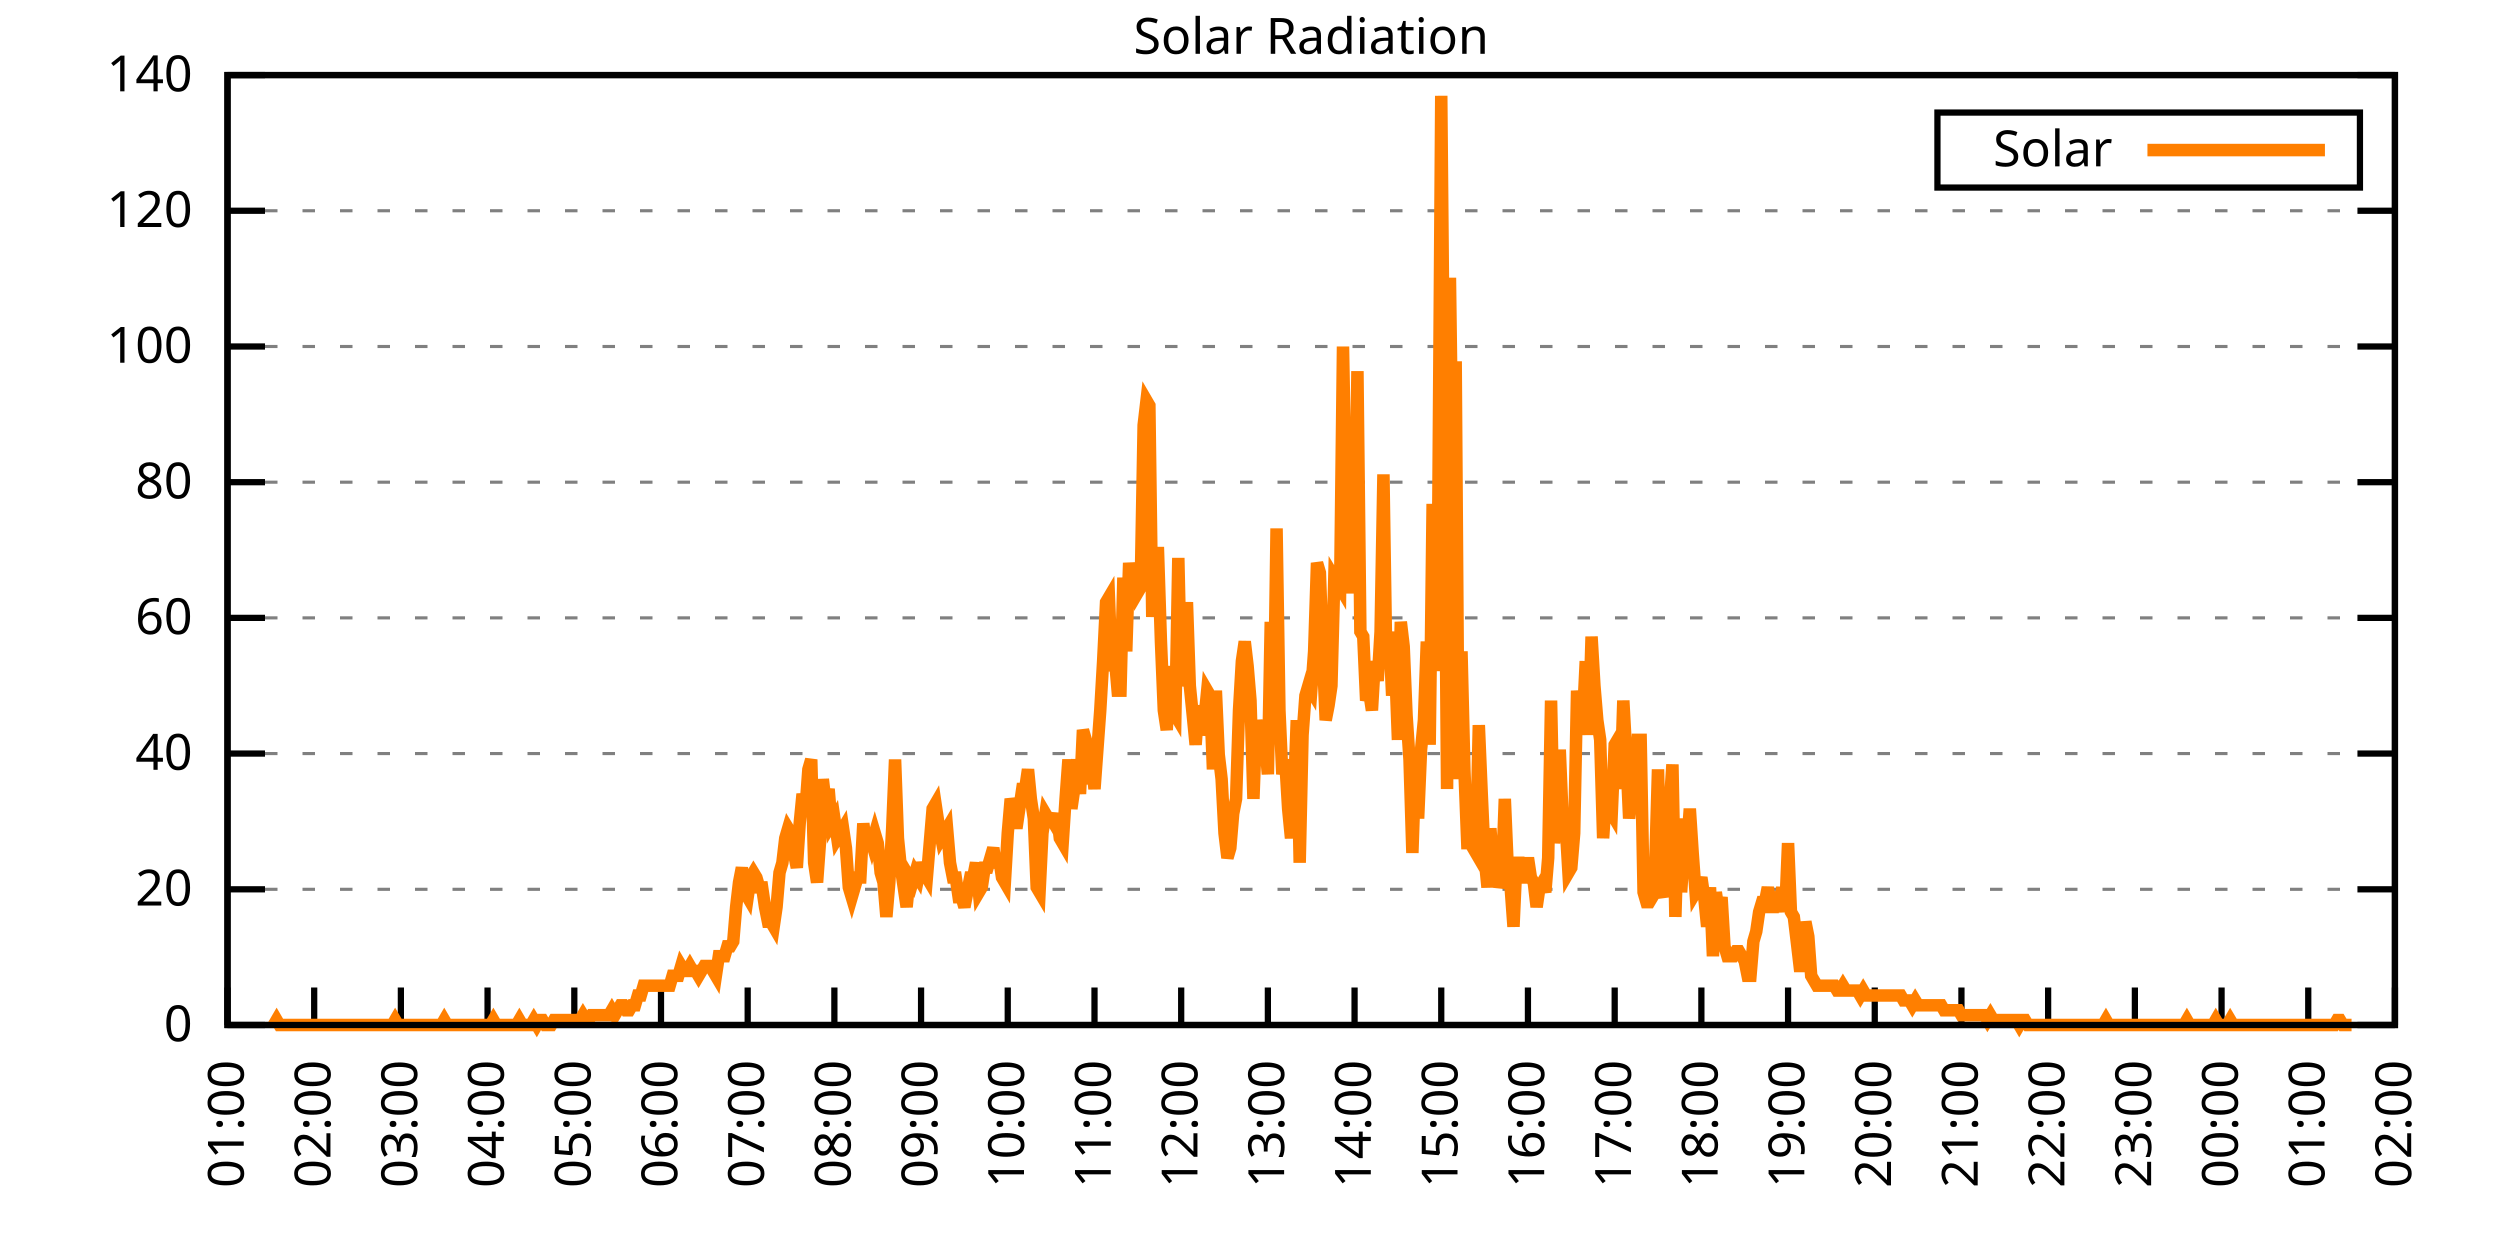
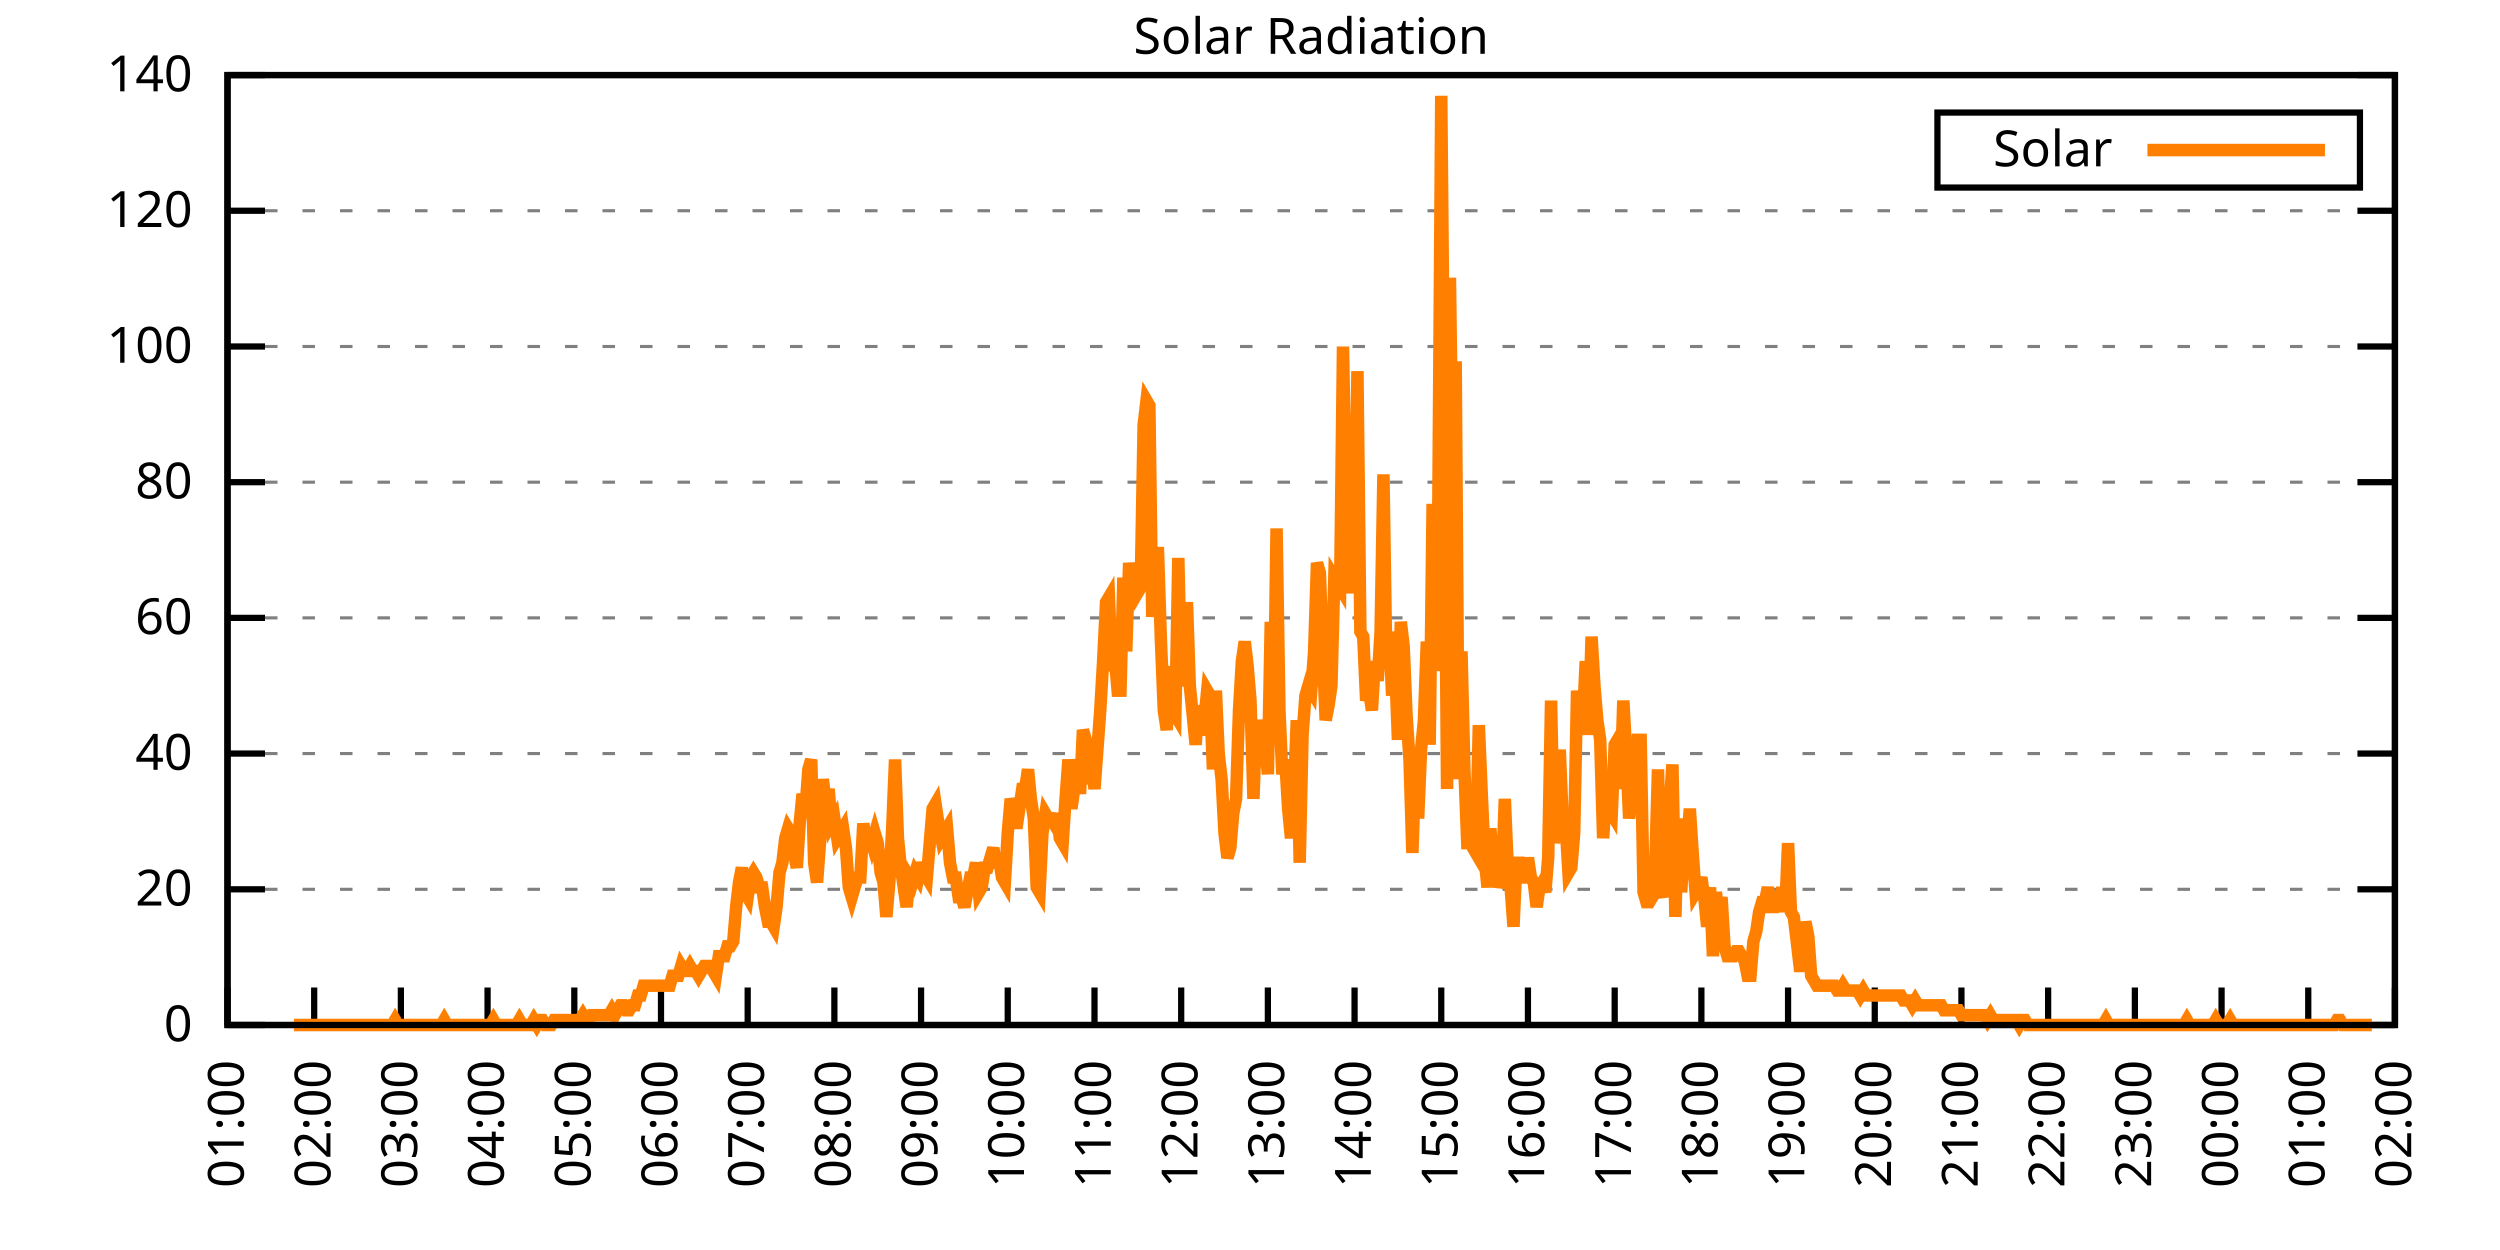
<svg xmlns="http://www.w3.org/2000/svg" xmlns:xlink="http://www.w3.org/1999/xlink" width="400" height="200" viewBox="0 0 400 200">
  <g id="gnuplot_canvas">
    <rect x="0" y="0" width="400" height="200" fill="none" />
    <defs>
      <circle id="gpDot" r="0.5" stroke-width="0.5" stroke="currentColor" />
      <path id="gpPt0" stroke-width="0.333" stroke="currentColor" d="M-1,0 h2 M0,-1 v2" />
      <path id="gpPt1" stroke-width="0.333" stroke="currentColor" d="M-1,-1 L1,1 M1,-1 L-1,1" />
      <path id="gpPt2" stroke-width="0.333" stroke="currentColor" d="M-1,0 L1,0 M0,-1 L0,1 M-1,-1 L1,1 M-1,1 L1,-1" />
      <rect id="gpPt3" stroke-width="0.333" stroke="currentColor" x="-1" y="-1" width="2" height="2" />
      <rect id="gpPt4" stroke-width="0.333" stroke="currentColor" fill="currentColor" x="-1" y="-1" width="2" height="2" />
      <circle id="gpPt5" stroke-width="0.333" stroke="currentColor" cx="0" cy="0" r="1" />
      <use xlink:href="#gpPt5" id="gpPt6" fill="currentColor" stroke="none" />
      <path id="gpPt7" stroke-width="0.333" stroke="currentColor" d="M0,-1.33 L-1.33,0.67 L1.33,0.67 z" />
      <use xlink:href="#gpPt7" id="gpPt8" fill="currentColor" stroke="none" />
      <use xlink:href="#gpPt7" id="gpPt9" stroke="currentColor" transform="rotate(180)" />
      <use xlink:href="#gpPt9" id="gpPt10" fill="currentColor" stroke="none" />
      <use xlink:href="#gpPt3" id="gpPt11" stroke="currentColor" transform="rotate(45)" />
      <use xlink:href="#gpPt11" id="gpPt12" fill="currentColor" stroke="none" />
      <path id="gpPt13" stroke-width="0.333" stroke="currentColor" d="M0,1.330 L1.265,0.411 L0.782,-1.067 L-0.782,-1.076 L-1.265,0.411 z" />
      <use xlink:href="#gpPt13" id="gpPt14" fill="currentColor" stroke="none" />
      <filter id="textbox" filterUnits="objectBoundingBox" x="0" y="0" height="1" width="1">
        <feFlood flood-color="white" flood-opacity="1" result="bgnd" />
        <feComposite in="SourceGraphic" in2="bgnd" operator="atop" />
      </filter>
      <filter id="greybox" filterUnits="objectBoundingBox" x="0" y="0" height="1" width="1">
        <feFlood flood-color="lightgrey" flood-opacity="1" result="grey" />
        <feComposite in="SourceGraphic" in2="grey" operator="atop" />
      </filter>
    </defs>
    <g fill="none" color="white" stroke="currentColor" stroke-width="1.00" stroke-linecap="butt" stroke-linejoin="miter">
</g>
    <g fill="none" color="black" stroke="currentColor" stroke-width="1.00" stroke-linecap="butt" stroke-linejoin="miter">
      <g stroke="none" shape-rendering="crispEdges">
        <polygon fill="rgb(255, 255, 255)" points="36.40,164.00 383.18,164.00 383.18,12.02 36.40,12.02 " />
      </g>
    </g>
    <g fill="none" color="black" stroke="currentColor" stroke-width="1.00" stroke-linecap="butt" stroke-linejoin="miter">
</g>
    <g fill="none" color="black" stroke="black" stroke-width="0.50" stroke-linecap="butt" stroke-linejoin="miter">
</g>
    <g fill="none" color="gray" stroke="currentColor" stroke-width="0.50" stroke-linecap="butt" stroke-linejoin="miter">
      <path stroke="gray" stroke-dasharray="2,4" class="gridline" d="M36.40,164.00 L383.19,164.00  " />
    </g>
    <g fill="none" color="gray" stroke="gray" stroke-width="1.00" stroke-linecap="butt" stroke-linejoin="miter">
</g>
    <g fill="none" color="black" stroke="currentColor" stroke-width="1.00" stroke-linecap="butt" stroke-linejoin="miter">
      <path stroke="black" d="M36.40,164.00 L42.40,164.00 M383.19,164.00 L377.19,164.00  " />
      <g transform="translate(30.80,166.60)" stroke="none" fill="black" font-family="Sans" font-size="8.00" text-anchor="end">
        <text>
          <tspan font-family="Sans"> 0</tspan>
        </text>
      </g>
    </g>
    <g fill="none" color="black" stroke="currentColor" stroke-width="1.00" stroke-linecap="butt" stroke-linejoin="miter">
</g>
    <g fill="none" color="black" stroke="black" stroke-width="0.50" stroke-linecap="butt" stroke-linejoin="miter">
</g>
    <g fill="none" color="gray" stroke="currentColor" stroke-width="0.50" stroke-linecap="butt" stroke-linejoin="miter">
      <path stroke="gray" stroke-dasharray="2,4" class="gridline" d="M36.40,142.29 L383.19,142.29  " />
    </g>
    <g fill="none" color="gray" stroke="gray" stroke-width="1.00" stroke-linecap="butt" stroke-linejoin="miter">
</g>
    <g fill="none" color="black" stroke="currentColor" stroke-width="1.00" stroke-linecap="butt" stroke-linejoin="miter">
      <path stroke="black" d="M36.40,142.29 L42.40,142.29 M383.19,142.29 L377.19,142.29  " />
      <g transform="translate(30.80,144.89)" stroke="none" fill="black" font-family="Sans" font-size="8.00" text-anchor="end">
        <text>
          <tspan font-family="Sans"> 20</tspan>
        </text>
      </g>
    </g>
    <g fill="none" color="black" stroke="currentColor" stroke-width="1.00" stroke-linecap="butt" stroke-linejoin="miter">
</g>
    <g fill="none" color="black" stroke="black" stroke-width="0.50" stroke-linecap="butt" stroke-linejoin="miter">
</g>
    <g fill="none" color="gray" stroke="currentColor" stroke-width="0.50" stroke-linecap="butt" stroke-linejoin="miter">
      <path stroke="gray" stroke-dasharray="2,4" class="gridline" d="M36.40,120.57 L383.19,120.57  " />
    </g>
    <g fill="none" color="gray" stroke="gray" stroke-width="1.00" stroke-linecap="butt" stroke-linejoin="miter">
</g>
    <g fill="none" color="black" stroke="currentColor" stroke-width="1.00" stroke-linecap="butt" stroke-linejoin="miter">
      <path stroke="black" d="M36.40,120.57 L42.40,120.57 M383.19,120.57 L377.19,120.57  " />
      <g transform="translate(30.80,123.17)" stroke="none" fill="black" font-family="Sans" font-size="8.00" text-anchor="end">
        <text>
          <tspan font-family="Sans"> 40</tspan>
        </text>
      </g>
    </g>
    <g fill="none" color="black" stroke="currentColor" stroke-width="1.00" stroke-linecap="butt" stroke-linejoin="miter">
</g>
    <g fill="none" color="black" stroke="black" stroke-width="0.50" stroke-linecap="butt" stroke-linejoin="miter">
</g>
    <g fill="none" color="gray" stroke="currentColor" stroke-width="0.50" stroke-linecap="butt" stroke-linejoin="miter">
      <path stroke="gray" stroke-dasharray="2,4" class="gridline" d="M36.40,98.86 L383.19,98.86  " />
    </g>
    <g fill="none" color="gray" stroke="gray" stroke-width="1.00" stroke-linecap="butt" stroke-linejoin="miter">
</g>
    <g fill="none" color="black" stroke="currentColor" stroke-width="1.00" stroke-linecap="butt" stroke-linejoin="miter">
      <path stroke="black" d="M36.40,98.86 L42.40,98.86 M383.19,98.86 L377.19,98.86  " />
      <g transform="translate(30.80,101.46)" stroke="none" fill="black" font-family="Sans" font-size="8.00" text-anchor="end">
        <text>
          <tspan font-family="Sans"> 60</tspan>
        </text>
      </g>
    </g>
    <g fill="none" color="black" stroke="currentColor" stroke-width="1.00" stroke-linecap="butt" stroke-linejoin="miter">
</g>
    <g fill="none" color="black" stroke="black" stroke-width="0.50" stroke-linecap="butt" stroke-linejoin="miter">
</g>
    <g fill="none" color="gray" stroke="currentColor" stroke-width="0.50" stroke-linecap="butt" stroke-linejoin="miter">
      <path stroke="gray" stroke-dasharray="2,4" class="gridline" d="M36.40,77.15 L383.19,77.15  " />
    </g>
    <g fill="none" color="gray" stroke="gray" stroke-width="1.00" stroke-linecap="butt" stroke-linejoin="miter">
</g>
    <g fill="none" color="black" stroke="currentColor" stroke-width="1.00" stroke-linecap="butt" stroke-linejoin="miter">
      <path stroke="black" d="M36.40,77.15 L42.40,77.15 M383.19,77.15 L377.19,77.15  " />
      <g transform="translate(30.80,79.75)" stroke="none" fill="black" font-family="Sans" font-size="8.00" text-anchor="end">
        <text>
          <tspan font-family="Sans"> 80</tspan>
        </text>
      </g>
    </g>
    <g fill="none" color="black" stroke="currentColor" stroke-width="1.00" stroke-linecap="butt" stroke-linejoin="miter">
</g>
    <g fill="none" color="black" stroke="black" stroke-width="0.50" stroke-linecap="butt" stroke-linejoin="miter">
</g>
    <g fill="none" color="gray" stroke="currentColor" stroke-width="0.50" stroke-linecap="butt" stroke-linejoin="miter">
      <path stroke="gray" stroke-dasharray="2,4" class="gridline" d="M36.40,55.44 L383.19,55.44  " />
    </g>
    <g fill="none" color="gray" stroke="gray" stroke-width="1.00" stroke-linecap="butt" stroke-linejoin="miter">
</g>
    <g fill="none" color="black" stroke="currentColor" stroke-width="1.00" stroke-linecap="butt" stroke-linejoin="miter">
      <path stroke="black" d="M36.40,55.44 L42.40,55.44 M383.19,55.44 L377.19,55.44  " />
      <g transform="translate(30.80,58.04)" stroke="none" fill="black" font-family="Sans" font-size="8.00" text-anchor="end">
        <text>
          <tspan font-family="Sans"> 100</tspan>
        </text>
      </g>
    </g>
    <g fill="none" color="black" stroke="currentColor" stroke-width="1.00" stroke-linecap="butt" stroke-linejoin="miter">
</g>
    <g fill="none" color="black" stroke="black" stroke-width="0.50" stroke-linecap="butt" stroke-linejoin="miter">
</g>
    <g fill="none" color="gray" stroke="currentColor" stroke-width="0.50" stroke-linecap="butt" stroke-linejoin="miter">
      <path stroke="gray" stroke-dasharray="2,4" class="gridline" d="M36.40,33.72 L383.19,33.72  " />
    </g>
    <g fill="none" color="gray" stroke="gray" stroke-width="1.00" stroke-linecap="butt" stroke-linejoin="miter">
</g>
    <g fill="none" color="black" stroke="currentColor" stroke-width="1.00" stroke-linecap="butt" stroke-linejoin="miter">
      <path stroke="black" d="M36.40,33.72 L42.40,33.72 M383.19,33.72 L377.19,33.72  " />
      <g transform="translate(30.80,36.32)" stroke="none" fill="black" font-family="Sans" font-size="8.00" text-anchor="end">
        <text>
          <tspan font-family="Sans"> 120</tspan>
        </text>
      </g>
    </g>
    <g fill="none" color="black" stroke="currentColor" stroke-width="1.00" stroke-linecap="butt" stroke-linejoin="miter">
</g>
    <g fill="none" color="black" stroke="black" stroke-width="0.50" stroke-linecap="butt" stroke-linejoin="miter">
</g>
    <g fill="none" color="gray" stroke="currentColor" stroke-width="0.50" stroke-linecap="butt" stroke-linejoin="miter">
      <path stroke="gray" stroke-dasharray="2,4" class="gridline" d="M36.40,12.01 L383.19,12.01  " />
    </g>
    <g fill="none" color="gray" stroke="gray" stroke-width="1.00" stroke-linecap="butt" stroke-linejoin="miter">
</g>
    <g fill="none" color="black" stroke="currentColor" stroke-width="1.00" stroke-linecap="butt" stroke-linejoin="miter">
      <path stroke="black" d="M36.40,12.01 L42.40,12.01 M383.19,12.01 L377.19,12.01  " />
      <g transform="translate(30.80,14.61)" stroke="none" fill="black" font-family="Sans" font-size="8.00" text-anchor="end">
        <text>
          <tspan font-family="Sans"> 140</tspan>
        </text>
      </g>
    </g>
    <g fill="none" color="black" stroke="currentColor" stroke-width="1.00" stroke-linecap="butt" stroke-linejoin="miter">
      <path stroke="black" d="M36.40,164.00 L36.40,158.00  " />
      <g transform="translate(39.00,169.60) rotate(270.00)" stroke="none" fill="black" font-family="Sans" font-size="8.00" text-anchor="end">
        <text>
          <tspan font-family="Sans">01:00</tspan>
        </text>
      </g>
    </g>
    <g fill="none" color="black" stroke="currentColor" stroke-width="1.00" stroke-linecap="butt" stroke-linejoin="miter">
      <path stroke="black" d="M50.27,164.00 L50.27,158.00  " />
      <g transform="translate(52.87,169.60) rotate(270.00)" stroke="none" fill="black" font-family="Sans" font-size="8.00" text-anchor="end">
        <text>
          <tspan font-family="Sans">02:00</tspan>
        </text>
      </g>
    </g>
    <g fill="none" color="black" stroke="currentColor" stroke-width="1.00" stroke-linecap="butt" stroke-linejoin="miter">
      <path stroke="black" d="M64.14,164.00 L64.14,158.00  " />
      <g transform="translate(66.74,169.60) rotate(270.00)" stroke="none" fill="black" font-family="Sans" font-size="8.00" text-anchor="end">
        <text>
          <tspan font-family="Sans">03:00</tspan>
        </text>
      </g>
    </g>
    <g fill="none" color="black" stroke="currentColor" stroke-width="1.00" stroke-linecap="butt" stroke-linejoin="miter">
      <path stroke="black" d="M78.01,164.00 L78.01,158.00  " />
      <g transform="translate(80.61,169.60) rotate(270.00)" stroke="none" fill="black" font-family="Sans" font-size="8.00" text-anchor="end">
        <text>
          <tspan font-family="Sans">04:00</tspan>
        </text>
      </g>
    </g>
    <g fill="none" color="black" stroke="currentColor" stroke-width="1.00" stroke-linecap="butt" stroke-linejoin="miter">
      <path stroke="black" d="M91.89,164.00 L91.89,158.00  " />
      <g transform="translate(94.49,169.60) rotate(270.00)" stroke="none" fill="black" font-family="Sans" font-size="8.00" text-anchor="end">
        <text>
          <tspan font-family="Sans">05:00</tspan>
        </text>
      </g>
    </g>
    <g fill="none" color="black" stroke="currentColor" stroke-width="1.00" stroke-linecap="butt" stroke-linejoin="miter">
      <path stroke="black" d="M105.76,164.00 L105.76,158.00  " />
      <g transform="translate(108.36,169.60) rotate(270.00)" stroke="none" fill="black" font-family="Sans" font-size="8.00" text-anchor="end">
        <text>
          <tspan font-family="Sans">06:00</tspan>
        </text>
      </g>
    </g>
    <g fill="none" color="black" stroke="currentColor" stroke-width="1.00" stroke-linecap="butt" stroke-linejoin="miter">
      <path stroke="black" d="M119.63,164.00 L119.63,158.00  " />
      <g transform="translate(122.23,169.60) rotate(270.00)" stroke="none" fill="black" font-family="Sans" font-size="8.00" text-anchor="end">
        <text>
          <tspan font-family="Sans">07:00</tspan>
        </text>
      </g>
    </g>
    <g fill="none" color="black" stroke="currentColor" stroke-width="1.00" stroke-linecap="butt" stroke-linejoin="miter">
      <path stroke="black" d="M133.50,164.00 L133.50,158.00  " />
      <g transform="translate(136.10,169.60) rotate(270.00)" stroke="none" fill="black" font-family="Sans" font-size="8.00" text-anchor="end">
        <text>
          <tspan font-family="Sans">08:00</tspan>
        </text>
      </g>
    </g>
    <g fill="none" color="black" stroke="currentColor" stroke-width="1.00" stroke-linecap="butt" stroke-linejoin="miter">
      <path stroke="black" d="M147.37,164.00 L147.37,158.00  " />
      <g transform="translate(149.97,169.60) rotate(270.00)" stroke="none" fill="black" font-family="Sans" font-size="8.00" text-anchor="end">
        <text>
          <tspan font-family="Sans">09:00</tspan>
        </text>
      </g>
    </g>
    <g fill="none" color="black" stroke="currentColor" stroke-width="1.00" stroke-linecap="butt" stroke-linejoin="miter">
      <path stroke="black" d="M161.24,164.00 L161.24,158.00  " />
      <g transform="translate(163.84,169.60) rotate(270.00)" stroke="none" fill="black" font-family="Sans" font-size="8.00" text-anchor="end">
        <text>
          <tspan font-family="Sans">10:00</tspan>
        </text>
      </g>
    </g>
    <g fill="none" color="black" stroke="currentColor" stroke-width="1.00" stroke-linecap="butt" stroke-linejoin="miter">
      <path stroke="black" d="M175.12,164.00 L175.12,158.00  " />
      <g transform="translate(177.72,169.60) rotate(270.00)" stroke="none" fill="black" font-family="Sans" font-size="8.00" text-anchor="end">
        <text>
          <tspan font-family="Sans">11:00</tspan>
        </text>
      </g>
    </g>
    <g fill="none" color="black" stroke="currentColor" stroke-width="1.00" stroke-linecap="butt" stroke-linejoin="miter">
      <path stroke="black" d="M188.99,164.00 L188.99,158.00  " />
      <g transform="translate(191.59,169.60) rotate(270.00)" stroke="none" fill="black" font-family="Sans" font-size="8.00" text-anchor="end">
        <text>
          <tspan font-family="Sans">12:00</tspan>
        </text>
      </g>
    </g>
    <g fill="none" color="black" stroke="currentColor" stroke-width="1.00" stroke-linecap="butt" stroke-linejoin="miter">
      <path stroke="black" d="M202.86,164.00 L202.86,158.00  " />
      <g transform="translate(205.46,169.60) rotate(270.00)" stroke="none" fill="black" font-family="Sans" font-size="8.00" text-anchor="end">
        <text>
          <tspan font-family="Sans">13:00</tspan>
        </text>
      </g>
    </g>
    <g fill="none" color="black" stroke="currentColor" stroke-width="1.00" stroke-linecap="butt" stroke-linejoin="miter">
      <path stroke="black" d="M216.73,164.00 L216.73,158.00  " />
      <g transform="translate(219.33,169.60) rotate(270.00)" stroke="none" fill="black" font-family="Sans" font-size="8.00" text-anchor="end">
        <text>
          <tspan font-family="Sans">14:00</tspan>
        </text>
      </g>
    </g>
    <g fill="none" color="black" stroke="currentColor" stroke-width="1.00" stroke-linecap="butt" stroke-linejoin="miter">
      <path stroke="black" d="M230.60,164.00 L230.60,158.00  " />
      <g transform="translate(233.20,169.60) rotate(270.00)" stroke="none" fill="black" font-family="Sans" font-size="8.00" text-anchor="end">
        <text>
          <tspan font-family="Sans">15:00</tspan>
        </text>
      </g>
    </g>
    <g fill="none" color="black" stroke="currentColor" stroke-width="1.00" stroke-linecap="butt" stroke-linejoin="miter">
      <path stroke="black" d="M244.47,164.00 L244.47,158.00  " />
      <g transform="translate(247.07,169.60) rotate(270.00)" stroke="none" fill="black" font-family="Sans" font-size="8.00" text-anchor="end">
        <text>
          <tspan font-family="Sans">16:00</tspan>
        </text>
      </g>
    </g>
    <g fill="none" color="black" stroke="currentColor" stroke-width="1.00" stroke-linecap="butt" stroke-linejoin="miter">
      <path stroke="black" d="M258.35,164.00 L258.35,158.00  " />
      <g transform="translate(260.95,169.60) rotate(270.00)" stroke="none" fill="black" font-family="Sans" font-size="8.00" text-anchor="end">
        <text>
          <tspan font-family="Sans">17:00</tspan>
        </text>
      </g>
    </g>
    <g fill="none" color="black" stroke="currentColor" stroke-width="1.00" stroke-linecap="butt" stroke-linejoin="miter">
      <path stroke="black" d="M272.22,164.00 L272.22,158.00  " />
      <g transform="translate(274.82,169.60) rotate(270.00)" stroke="none" fill="black" font-family="Sans" font-size="8.00" text-anchor="end">
        <text>
          <tspan font-family="Sans">18:00</tspan>
        </text>
      </g>
    </g>
    <g fill="none" color="black" stroke="currentColor" stroke-width="1.00" stroke-linecap="butt" stroke-linejoin="miter">
      <path stroke="black" d="M286.09,164.00 L286.09,158.00  " />
      <g transform="translate(288.69,169.60) rotate(270.00)" stroke="none" fill="black" font-family="Sans" font-size="8.00" text-anchor="end">
        <text>
          <tspan font-family="Sans">19:00</tspan>
        </text>
      </g>
    </g>
    <g fill="none" color="black" stroke="currentColor" stroke-width="1.00" stroke-linecap="butt" stroke-linejoin="miter">
      <path stroke="black" d="M299.96,164.00 L299.96,158.00  " />
      <g transform="translate(302.56,169.60) rotate(270.00)" stroke="none" fill="black" font-family="Sans" font-size="8.00" text-anchor="end">
        <text>
          <tspan font-family="Sans">20:00</tspan>
        </text>
      </g>
    </g>
    <g fill="none" color="black" stroke="currentColor" stroke-width="1.00" stroke-linecap="butt" stroke-linejoin="miter">
      <path stroke="black" d="M313.83,164.00 L313.83,158.00  " />
      <g transform="translate(316.43,169.60) rotate(270.00)" stroke="none" fill="black" font-family="Sans" font-size="8.00" text-anchor="end">
        <text>
          <tspan font-family="Sans">21:00</tspan>
        </text>
      </g>
    </g>
    <g fill="none" color="black" stroke="currentColor" stroke-width="1.00" stroke-linecap="butt" stroke-linejoin="miter">
      <path stroke="black" d="M327.70,164.00 L327.70,158.00  " />
      <g transform="translate(330.30,169.60) rotate(270.00)" stroke="none" fill="black" font-family="Sans" font-size="8.00" text-anchor="end">
        <text>
          <tspan font-family="Sans">22:00</tspan>
        </text>
      </g>
    </g>
    <g fill="none" color="black" stroke="currentColor" stroke-width="1.00" stroke-linecap="butt" stroke-linejoin="miter">
      <path stroke="black" d="M341.58,164.00 L341.58,158.00  " />
      <g transform="translate(344.18,169.60) rotate(270.00)" stroke="none" fill="black" font-family="Sans" font-size="8.00" text-anchor="end">
        <text>
          <tspan font-family="Sans">23:00</tspan>
        </text>
      </g>
    </g>
    <g fill="none" color="black" stroke="currentColor" stroke-width="1.00" stroke-linecap="butt" stroke-linejoin="miter">
      <path stroke="black" d="M355.45,164.00 L355.45,158.00  " />
      <g transform="translate(358.05,169.60) rotate(270.00)" stroke="none" fill="black" font-family="Sans" font-size="8.00" text-anchor="end">
        <text>
          <tspan font-family="Sans">00:00</tspan>
        </text>
      </g>
    </g>
    <g fill="none" color="black" stroke="currentColor" stroke-width="1.00" stroke-linecap="butt" stroke-linejoin="miter">
      <path stroke="black" d="M369.32,164.00 L369.32,158.00  " />
      <g transform="translate(371.92,169.60) rotate(270.00)" stroke="none" fill="black" font-family="Sans" font-size="8.00" text-anchor="end">
        <text>
          <tspan font-family="Sans">01:00</tspan>
        </text>
      </g>
    </g>
    <g fill="none" color="black" stroke="currentColor" stroke-width="1.00" stroke-linecap="butt" stroke-linejoin="miter">
      <path stroke="black" d="M383.19,164.00 L383.19,158.00  " />
      <g transform="translate(385.79,169.60) rotate(270.00)" stroke="none" fill="black" font-family="Sans" font-size="8.00" text-anchor="end">
        <text>
          <tspan font-family="Sans">02:00</tspan>
        </text>
      </g>
    </g>
    <g fill="none" color="black" stroke="currentColor" stroke-width="1.00" stroke-linecap="butt" stroke-linejoin="miter">
</g>
    <g fill="none" color="black" stroke="currentColor" stroke-width="1.00" stroke-linecap="butt" stroke-linejoin="miter">
      <path stroke="black" d="M36.40,12.01 L36.40,164.00 L383.19,164.00 L383.19,12.01 L36.40,12.01 Z  " />
    </g>
    <g fill="none" color="black" stroke="currentColor" stroke-width="1.00" stroke-linecap="butt" stroke-linejoin="miter">
</g>
    <g fill="none" color="black" stroke="currentColor" stroke-width="1.00" stroke-linecap="butt" stroke-linejoin="miter">
      <path stroke="black" d="M309.99,30.01 L309.99,18.01 L377.59,18.01 L377.59,30.01 L309.99,30.01 Z  " />
    </g>
    <g id="Solar_Radiation_plot_1">
      <g fill="none" color="white" stroke="black" stroke-width="2.00" stroke-linecap="butt" stroke-linejoin="miter">
</g>
      <g fill="none" color="black" stroke="currentColor" stroke-width="2.00" stroke-linecap="butt" stroke-linejoin="miter">
        <g transform="translate(337.99,26.61)" stroke="none" fill="black" font-family="Sans" font-size="8.00" text-anchor="end">
          <text>
            <tspan font-family="Sans">Solar</tspan>
          </text>
        </g>
      </g>
      <g fill="none" color="black" stroke="currentColor" stroke-width="2.00" stroke-linecap="butt" stroke-linejoin="miter">
-         <path stroke="rgb(255, 127,   0)" d="M343.59,24.01 L371.99,24.01 M43.80,164.00 L44.26,163.21 L44.72,164.00 L45.19,164.00 L45.65,164.00 L46.11,164.00   L46.57,164.00 L47.03,164.00 L47.50,164.00 L47.96,164.00 L48.42,164.00 L48.88,164.00 L49.35,164.00 L49.81,164.00   L50.27,164.00 L50.73,164.00 L51.20,164.00 L51.66,164.00 L52.12,164.00 L52.58,164.00 L53.05,164.00 L53.51,164.00   L53.97,164.00 L54.43,164.00 L54.90,164.00 L55.36,164.00 L55.82,164.00 L56.28,164.00 L56.75,164.00 L57.21,164.00   L57.67,164.00 L58.13,164.00 L58.59,164.00 L59.06,164.00 L59.52,164.00 L59.98,164.00 L60.44,164.00 L60.91,164.00   L61.37,164.00 L61.83,164.00 L62.29,164.00 L62.76,164.00 L63.22,163.21 L63.68,164.00 L64.14,164.00 L64.61,164.00   L65.07,164.00 L65.53,164.00 L65.99,164.00 L66.46,164.00 L66.92,164.00 L67.38,164.00 L67.84,164.00 L68.30,164.00   L68.77,164.00 L69.23,164.00 L69.69,164.00 L70.15,164.00 L70.62,164.00 L71.08,163.21 L71.54,164.00 L72.00,164.00   L72.47,164.00 L72.93,164.00 L73.39,164.00 L73.85,164.00 L74.32,164.00 L74.78,164.00 L75.24,164.00 L75.70,164.00   L76.17,164.00 L76.63,164.00 L77.09,164.00 L77.55,164.00 L78.01,164.00 L78.48,164.00 L78.94,163.21 L79.40,164.00   L79.86,164.00 L80.33,164.00 L80.79,164.00 L81.25,164.00 L81.71,164.00 L82.18,164.00 L82.64,164.00 L83.10,163.21   L83.56,164.00 L84.03,164.00 L84.49,164.00 L84.95,164.00 L85.41,163.21 L85.88,164.00 L86.34,163.21 L86.80,163.21   L87.26,164.00 L87.72,164.00 L88.19,164.00 L88.65,163.21 L89.11,163.21 L89.57,163.21 L90.04,163.21 L90.50,163.21   L90.96,163.21 L91.42,163.21 L91.89,163.21 L92.35,163.21 L92.81,163.21 L93.27,162.43 L93.74,163.21 L94.20,163.21   L94.66,162.43 L95.12,162.43 L95.59,162.43 L96.05,162.43 L96.51,162.43 L96.97,162.43 L97.44,162.43 L97.90,161.64   L98.36,162.43 L98.82,161.64 L99.28,160.85 L99.75,160.85 L100.21,161.64 L100.67,161.64 L101.13,160.85 L101.60,160.85   L102.06,159.28 L102.52,159.28 L102.98,157.71 L103.45,157.71 L103.91,157.71 L104.37,157.71 L104.83,157.71 L105.30,157.71   L105.76,157.71 L106.22,157.71 L106.68,157.71 L107.15,157.71 L107.61,156.13 L108.07,156.13 L108.53,156.13 L108.99,154.56   L109.46,155.35 L109.92,155.35 L110.38,154.56 L110.84,155.35 L111.31,155.35 L111.77,156.13 L112.23,155.35 L112.69,154.56   L113.16,154.56 L113.62,154.56 L114.08,155.35 L114.54,156.13 L115.01,152.99 L115.47,152.99 L115.93,152.99 L116.39,151.41   L116.86,151.41 L117.32,150.63 L117.78,145.12 L118.24,141.19 L118.70,138.83 L119.17,142.76 L119.63,143.55 L120.09,140.40   L120.55,139.62 L121.02,140.40 L121.48,141.98 L121.94,141.98 L122.40,145.12 L122.87,147.48 L123.33,147.48 L123.79,148.27   L124.25,145.12 L124.72,139.62 L125.18,138.04 L125.64,134.11 L126.10,132.54 L126.57,133.32 L127.03,136.47 L127.49,138.83   L127.95,131.75 L128.41,127.03 L128.88,129.39 L129.34,123.10 L129.80,121.52 L130.26,138.04 L130.73,141.19 L131.19,134.90   L131.65,124.67 L132.11,128.60 L132.58,126.24 L133.04,131.75 L133.50,130.96 L133.96,134.11 L134.43,133.32 L134.89,132.54   L135.35,135.68 L135.81,141.98 L136.28,143.55 L136.74,141.98 L137.20,140.40 L137.66,140.40 L138.13,131.75 L138.59,135.68   L139.05,133.32 L139.51,134.90 L139.97,133.32 L140.44,134.90 L140.90,139.62 L141.36,141.19 L141.82,146.70 L142.29,141.19   L142.75,132.54 L143.21,121.52 L143.67,134.11 L144.14,138.83 L144.60,141.98 L145.06,145.12 L145.52,140.40 L145.99,141.19   L146.45,139.62 L146.91,140.40 L147.37,138.04 L147.84,139.62 L148.30,140.40 L148.76,134.90 L149.22,129.39 L149.68,128.60   L150.15,131.75 L150.61,134.11 L151.07,133.32 L151.53,132.54 L152.00,138.04 L152.46,140.40 L152.92,140.40 L153.38,143.55   L153.85,143.55 L154.31,145.12 L154.77,142.76 L155.23,140.40 L155.70,140.40 L156.16,138.04 L156.62,142.76 L157.08,141.98   L157.55,138.83 L158.01,138.83 L158.47,137.26 L158.93,135.68 L159.39,138.83 L159.86,137.26 L160.32,140.40 L160.78,141.19   L161.24,133.32 L161.71,127.82 L162.17,129.39 L162.63,132.54 L163.09,129.39 L163.56,126.24 L164.02,126.24 L164.48,123.10   L164.94,127.82 L165.41,130.96 L165.87,141.98 L166.33,142.76 L166.79,133.32 L167.26,130.18 L167.72,130.96 L168.18,130.96   L168.64,131.75 L169.10,130.18 L169.57,134.11 L170.03,134.90 L170.49,127.82 L170.95,121.52 L171.42,129.39 L171.88,126.24   L172.34,121.52 L172.80,127.03 L173.27,116.80 L173.73,118.38 L174.19,125.46 L174.65,121.52 L175.12,126.24 L175.58,119.95   L176.04,113.66 L176.50,105.79 L176.97,96.35 L177.43,95.57 L177.89,107.37 L178.35,105.01 L178.82,110.51 L179.28,110.51   L179.74,92.42 L180.20,104.22 L180.66,90.06 L181.13,93.99 L181.59,91.63 L182.05,94.78 L182.51,93.99 L182.98,68.04   L183.44,64.10 L183.90,64.89 L184.36,98.71 L184.83,88.49 L185.29,88.49 L185.75,102.65 L186.21,113.66 L186.68,116.80   L187.14,106.58 L187.60,113.66 L188.06,114.44 L188.53,89.27 L188.99,109.73 L189.45,107.37 L189.91,96.35 L190.37,109.73   L190.84,114.44 L191.30,119.16 L191.76,112.87 L192.22,117.59 L192.69,115.23 L193.15,110.51 L193.61,111.30 L194.07,123.10   L194.54,110.51 L195.00,120.74 L195.46,124.67 L195.92,133.32 L196.39,137.26 L196.85,135.68 L197.31,130.18 L197.77,127.82   L198.24,113.66 L198.70,105.79 L199.16,102.65 L199.62,106.58 L200.08,112.09 L200.55,127.82 L201.01,115.23 L201.47,118.38   L201.93,118.38 L202.40,118.38 L202.86,123.88 L203.32,99.50 L203.78,116.80 L204.25,84.55 L204.71,113.66 L205.17,123.88   L205.63,121.52 L206.10,129.39 L206.56,134.11 L207.02,127.82 L207.48,115.23 L207.95,138.04 L208.41,117.59 L208.87,111.30   L209.33,109.73 L209.80,110.51 L210.26,104.22 L210.72,90.06 L211.18,91.63 L211.64,104.22 L212.11,115.23 L212.57,112.87   L213.03,109.73 L213.49,92.42 L213.96,93.21 L214.42,93.99 L214.88,55.45 L215.34,80.62 L215.81,92.42 L216.27,94.78   L216.73,92.42 L217.19,59.38 L217.66,101.07 L218.12,101.86 L218.58,112.09 L219.04,110.51 L219.51,113.66 L219.97,105.79   L220.43,108.94 L220.89,101.07 L221.35,75.90 L221.82,106.58 L222.28,101.07 L222.74,111.30 L223.20,105.79 L223.67,118.38   L224.13,99.50 L224.59,103.43 L225.05,114.44 L225.52,121.52 L225.98,136.47 L226.44,123.10 L226.90,130.96 L227.37,119.95   L227.83,115.23 L228.29,102.65 L228.75,119.16 L229.22,80.62 L229.68,107.37 L230.14,79.83 L230.60,15.33 L231.06,66.46   L231.53,126.24 L231.99,44.44 L232.45,79.05 L232.91,57.81 L233.38,124.67 L233.84,104.22 L234.30,123.10 L234.76,134.90   L235.23,134.90 L235.69,135.68 L236.15,136.47 L236.61,116.02 L237.08,127.03 L237.54,137.26 L238.00,141.98 L238.46,132.54   L238.93,138.83 L239.39,135.68 L239.85,141.98 L240.31,140.40 L240.77,127.82 L241.24,138.83 L241.70,141.98 L242.16,148.27   L242.62,138.04 L243.09,138.04 L243.55,140.40 L244.01,140.40 L244.47,137.26 L244.94,140.40 L245.40,141.19 L245.86,145.12   L246.32,141.98 L246.79,141.19 L247.25,142.76 L247.71,137.26 L248.17,112.09 L248.64,134.90 L249.10,130.18 L249.56,119.95   L250.02,130.96 L250.49,131.75 L250.95,139.62 L251.41,138.83 L251.87,133.32 L252.33,110.51 L252.80,115.23 L253.26,115.23   L253.72,105.79 L254.18,117.59 L254.65,101.86 L255.11,109.73 L255.57,115.23 L256.03,118.38 L256.50,134.11 L256.96,127.03   L257.42,129.39 L257.88,130.18 L258.35,119.16 L258.81,118.38 L259.27,126.24 L259.73,112.09 L260.20,120.74 L260.66,130.96   L261.12,126.24 L261.58,127.82 L262.04,118.38 L262.51,118.38 L262.97,142.76 L263.43,144.34 L263.89,144.34 L264.36,143.55   L264.82,138.83 L265.28,123.10 L265.74,141.98 L266.21,143.55 L266.67,126.24 L267.13,129.39 L267.59,122.31 L268.06,146.70   L268.52,130.96 L268.98,142.76 L269.44,135.68 L269.91,135.68 L270.37,129.39 L270.83,136.47 L271.29,142.76 L271.75,141.98   L272.22,140.40 L272.68,143.55 L273.14,148.27 L273.60,141.98 L274.07,152.99 L274.53,142.76 L274.99,145.91 L275.45,143.55   L275.92,151.41 L276.38,152.99 L276.84,152.99 L277.30,152.99 L277.77,152.20 L278.23,152.20 L278.69,152.99 L279.15,153.77   L279.62,156.13 L280.08,156.13 L280.54,150.63 L281.00,149.05 L281.46,145.91 L281.93,144.34 L282.39,144.34 L282.85,141.98   L283.31,145.12 L283.78,145.12 L284.24,142.76 L284.70,145.12 L285.16,141.98 L285.63,145.91 L286.09,134.90 L286.55,145.91   L287.01,146.70 L287.48,150.63 L287.94,154.56 L288.40,154.56 L288.86,147.48 L289.33,149.84 L289.79,156.13 L290.25,156.92   L290.71,157.71 L291.18,157.71 L291.64,157.71 L292.10,157.71 L292.56,157.71 L293.02,157.71 L293.49,157.71 L293.95,158.49   L294.41,158.49 L294.87,157.71 L295.34,158.49 L295.80,158.49 L296.26,158.49 L296.72,158.49 L297.19,158.49 L297.65,159.28   L298.11,158.49 L298.57,159.28 L299.04,159.28 L299.50,159.28 L299.96,159.28 L300.42,159.28 L300.89,159.28 L301.35,159.28   L301.81,159.28 L302.27,159.28 L302.73,159.28 L303.20,159.28 L303.66,159.28 L304.12,159.28 L304.58,160.07 L305.05,160.07   L305.51,160.07 L305.97,160.85 L306.43,160.07 L306.90,160.85 L307.36,160.85 L307.82,160.85 L308.28,160.85 L308.75,160.85   L309.21,160.85 L309.67,160.85 L310.13,160.85 L310.60,160.85 L311.06,161.64 L311.52,161.64 L311.98,161.64 L312.44,161.64   L312.91,161.64 L313.37,161.64 L313.83,162.43 L314.29,162.43 L314.76,162.43 L315.22,162.43 L315.68,162.43 L316.14,162.43   L316.61,162.43 L317.07,162.43 L317.53,162.43 L317.99,163.21 L318.46,162.43 L318.92,163.21 L319.38,163.21 L319.84,163.21   L320.31,163.21 L320.77,163.21 L321.23,163.21 L321.69,163.21 L322.15,163.21 L322.62,163.21 L323.08,164.00 L323.54,163.21   L324.00,163.21 L324.47,164.00 L324.93,164.00 L325.39,164.00 L325.85,164.00 L326.32,164.00 L326.78,164.00 L327.24,164.00   L327.70,164.00 L328.17,164.00 L328.63,164.00 L329.09,164.00 L329.55,164.00 L330.02,164.00 L330.48,164.00 L330.94,164.00   L331.40,164.00 L331.87,164.00 L332.33,164.00 L332.79,164.00 L333.25,164.00 L333.71,164.00 L334.18,164.00 L334.64,164.00   L335.10,164.00 L335.56,164.00 L336.03,164.00 L336.49,164.00 L336.95,163.21 L337.41,164.00 L337.88,164.00 L338.34,164.00   L338.80,164.00 L339.26,164.00 L339.73,164.00 L340.19,164.00 L340.65,164.00 L341.11,164.00 L341.58,164.00 L342.04,164.00   L342.50,164.00 L342.96,164.00 L343.42,164.00 L343.89,164.00 L344.35,164.00 L344.81,164.00 L345.27,164.00 L345.74,164.00   L346.20,164.00 L346.66,164.00 L347.12,164.00 L347.59,164.00 L348.05,164.00 L348.51,164.00 L348.97,164.00 L349.44,164.00   L349.90,163.21 L350.36,164.00 L350.82,164.00 L351.29,164.00 L351.75,164.00 L352.21,164.00 L352.67,164.00 L353.13,164.00   L353.60,164.00 L354.06,164.00 L354.52,163.21 L354.98,164.00 L355.45,164.00 L355.91,164.00 L356.37,164.00 L356.83,163.21   L357.30,164.00 L357.76,164.00 L358.22,164.00 L358.68,164.00 L359.15,164.00 L359.61,164.00 L360.07,164.00 L360.53,164.00   L361.00,164.00 L361.46,164.00 L361.92,164.00 L362.38,164.00 L362.84,164.00 L363.31,164.00 L363.77,164.00 L364.23,164.00   L364.69,164.00 L365.16,164.00 L365.62,164.00 L366.08,164.00 L366.54,164.00 L367.01,164.00 L367.47,164.00 L367.93,164.00   L368.39,164.00 L368.86,164.00 L369.32,164.00 L369.78,164.00 L370.24,164.00 L370.71,164.00 L371.17,164.00 L371.63,164.00   L372.09,164.00 L372.56,164.00 L373.02,164.00 L373.48,164.00 L373.94,163.21 L374.40,163.21 L374.87,164.00 L375.33,164.00   L375.79,164.00 L376.25,164.00  " />
+         <path stroke="rgb(255, 127,   0)" d="M343.59,24.01 L371.99,24.01 M47.03,164.00 L47.50,164.00 L47.96,164.00 L48.42,164.00 L48.88,164.00 L49.35,164.00   L49.81,164.00 L50.27,164.00 L50.73,164.00 L51.20,164.00 L51.66,164.00 L52.12,164.00 L52.58,164.00 L53.05,164.00   L53.51,164.00 L53.97,164.00 L54.43,164.00 L54.90,164.00 L55.36,164.00 L55.82,164.00 L56.28,164.00 L56.75,164.00   L57.21,164.00 L57.67,164.00 L58.13,164.00 L58.59,164.00 L59.06,164.00 L59.52,164.00 L59.98,164.00 L60.44,164.00   L60.91,164.00 L61.37,164.00 L61.83,164.00 L62.29,164.00 L62.76,164.00 L63.22,163.21 L63.68,164.00 L64.14,164.00   L64.61,164.00 L65.07,164.00 L65.53,164.00 L65.99,164.00 L66.46,164.00 L66.92,164.00 L67.38,164.00 L67.84,164.00   L68.30,164.00 L68.77,164.00 L69.23,164.00 L69.69,164.00 L70.15,164.00 L70.62,164.00 L71.08,163.21 L71.54,164.00   L72.00,164.00 L72.47,164.00 L72.93,164.00 L73.39,164.00 L73.85,164.00 L74.32,164.00 L74.78,164.00 L75.24,164.00   L75.70,164.00 L76.17,164.00 L76.63,164.00 L77.09,164.00 L77.55,164.00 L78.01,164.00 L78.48,164.00 L78.94,163.21   L79.40,164.00 L79.86,164.00 L80.33,164.00 L80.79,164.00 L81.25,164.00 L81.71,164.00 L82.18,164.00 L82.64,164.00   L83.10,163.21 L83.56,164.00 L84.03,164.00 L84.49,164.00 L84.95,164.00 L85.41,163.21 L85.88,164.00 L86.34,163.21   L86.80,163.21 L87.26,164.00 L87.72,164.00 L88.19,164.00 L88.65,163.21 L89.11,163.21 L89.57,163.21 L90.04,163.21   L90.50,163.21 L90.96,163.21 L91.42,163.21 L91.89,163.21 L92.35,163.21 L92.81,163.21 L93.27,162.43 L93.74,163.21   L94.20,163.21 L94.66,162.43 L95.12,162.43 L95.59,162.43 L96.05,162.43 L96.51,162.43 L96.97,162.43 L97.44,162.43   L97.90,161.64 L98.36,162.43 L98.82,161.64 L99.28,160.85 L99.75,160.85 L100.21,161.64 L100.67,161.64 L101.13,160.85   L101.60,160.85 L102.06,159.28 L102.52,159.28 L102.98,157.71 L103.45,157.71 L103.91,157.71 L104.37,157.71 L104.83,157.71   L105.30,157.71 L105.76,157.71 L106.22,157.71 L106.68,157.71 L107.15,157.71 L107.61,156.13 L108.07,156.13 L108.53,156.13   L108.99,154.56 L109.46,155.35 L109.92,155.35 L110.38,154.56 L110.84,155.35 L111.31,155.35 L111.77,156.13 L112.23,155.35   L112.69,154.56 L113.16,154.56 L113.62,154.56 L114.08,155.35 L114.54,156.13 L115.01,152.99 L115.47,152.99 L115.93,152.99   L116.39,151.41 L116.86,151.41 L117.32,150.63 L117.78,145.12 L118.24,141.19 L118.70,138.83 L119.17,142.76 L119.63,143.55   L120.09,140.40 L120.55,139.62 L121.02,140.40 L121.48,141.98 L121.94,141.98 L122.40,145.12 L122.87,147.48 L123.33,147.48   L123.79,148.27 L124.25,145.12 L124.72,139.62 L125.18,138.04 L125.64,134.11 L126.10,132.54 L126.57,133.32 L127.03,136.47   L127.49,138.83 L127.95,131.75 L128.41,127.03 L128.88,129.39 L129.34,123.10 L129.80,121.52 L130.26,138.04 L130.73,141.19   L131.19,134.90 L131.65,124.67 L132.11,128.60 L132.58,126.24 L133.04,131.75 L133.50,130.96 L133.96,134.11 L134.43,133.32   L134.89,132.54 L135.35,135.68 L135.81,141.98 L136.28,143.55 L136.74,141.98 L137.20,140.40 L137.66,140.40 L138.13,131.75   L138.59,135.68 L139.05,133.32 L139.51,134.90 L139.97,133.32 L140.44,134.90 L140.90,139.62 L141.36,141.19 L141.82,146.70   L142.29,141.19 L142.75,132.54 L143.21,121.52 L143.67,134.11 L144.14,138.83 L144.60,141.98 L145.06,145.12 L145.52,140.40   L145.99,141.19 L146.45,139.62 L146.91,140.40 L147.37,138.04 L147.84,139.62 L148.30,140.40 L148.76,134.90 L149.22,129.39   L149.68,128.60 L150.15,131.75 L150.61,134.11 L151.07,133.32 L151.53,132.54 L152.00,138.04 L152.46,140.40 L152.92,140.40   L153.38,143.55 L153.85,143.55 L154.31,145.12 L154.77,142.76 L155.23,140.40 L155.70,140.40 L156.16,138.04 L156.62,142.76   L157.08,141.98 L157.55,138.83 L158.01,138.83 L158.47,137.26 L158.93,135.68 L159.39,138.83 L159.86,137.26 L160.32,140.40   L160.78,141.19 L161.24,133.32 L161.71,127.82 L162.17,129.39 L162.63,132.54 L163.09,129.39 L163.56,126.24 L164.02,126.24   L164.48,123.10 L164.94,127.82 L165.41,130.96 L165.87,141.98 L166.33,142.76 L166.79,133.32 L167.26,130.18 L167.72,130.96   L168.18,130.96 L168.64,131.75 L169.10,130.18 L169.57,134.11 L170.03,134.90 L170.49,127.82 L170.95,121.52 L171.42,129.39   L171.88,126.24 L172.34,121.52 L172.80,127.03 L173.27,116.80 L173.73,118.38 L174.19,125.46 L174.65,121.52 L175.12,126.24   L175.58,119.95 L176.04,113.66 L176.50,105.79 L176.97,96.35 L177.43,95.57 L177.89,107.37 L178.35,105.01 L178.82,110.51   L179.28,110.51 L179.74,92.42 L180.20,104.22 L180.66,90.06 L181.13,93.99 L181.59,91.63 L182.05,94.78 L182.51,93.99   L182.98,68.04 L183.44,64.10 L183.90,64.89 L184.36,98.71 L184.83,88.49 L185.29,88.49 L185.75,102.65 L186.21,113.66   L186.68,116.80 L187.14,106.58 L187.60,113.66 L188.06,114.44 L188.53,89.27 L188.99,109.73 L189.45,107.37 L189.91,96.35   L190.37,109.73 L190.84,114.44 L191.30,119.16 L191.76,112.87 L192.22,117.59 L192.69,115.23 L193.15,110.51 L193.61,111.30   L194.07,123.10 L194.54,110.51 L195.00,120.74 L195.46,124.67 L195.92,133.32 L196.39,137.26 L196.85,135.68 L197.31,130.18   L197.77,127.82 L198.24,113.66 L198.70,105.79 L199.16,102.65 L199.62,106.58 L200.08,112.09 L200.55,127.82 L201.01,115.23   L201.47,118.38 L201.93,118.38 L202.40,118.38 L202.86,123.88 L203.32,99.50 L203.78,116.80 L204.25,84.55 L204.71,113.66   L205.17,123.88 L205.63,121.52 L206.10,129.39 L206.56,134.11 L207.02,127.82 L207.48,115.23 L207.95,138.04 L208.41,117.59   L208.87,111.30 L209.33,109.73 L209.80,110.51 L210.26,104.22 L210.72,90.06 L211.18,91.63 L211.64,104.22 L212.11,115.23   L212.57,112.87 L213.03,109.73 L213.49,92.42 L213.96,93.21 L214.42,93.99 L214.88,55.45 L215.34,80.62 L215.81,92.42   L216.27,94.78 L216.73,92.42 L217.19,59.38 L217.66,101.07 L218.12,101.86 L218.58,112.09 L219.04,110.51 L219.51,113.66   L219.97,105.79 L220.43,108.94 L220.89,101.07 L221.35,75.90 L221.82,106.58 L222.28,101.07 L222.74,111.30 L223.20,105.79   L223.67,118.38 L224.13,99.50 L224.59,103.43 L225.05,114.44 L225.52,121.52 L225.98,136.47 L226.44,123.10 L226.90,130.96   L227.37,119.95 L227.83,115.23 L228.29,102.65 L228.75,119.16 L229.22,80.62 L229.68,107.37 L230.14,79.83 L230.60,15.33   L231.06,66.46 L231.53,126.24 L231.99,44.44 L232.45,79.05 L232.91,57.81 L233.38,124.67 L233.84,104.22 L234.30,123.10   L234.76,134.90 L235.23,134.90 L235.69,135.68 L236.15,136.47 L236.61,116.02 L237.08,127.03 L237.54,137.26 L238.00,141.98   L238.46,132.54 L238.93,138.83 L239.39,135.68 L239.85,141.98 L240.31,140.40 L240.77,127.82 L241.24,138.83 L241.70,141.98   L242.16,148.27 L242.62,138.04 L243.09,138.04 L243.55,140.40 L244.01,140.40 L244.47,137.26 L244.94,140.40 L245.40,141.19   L245.86,145.12 L246.32,141.98 L246.79,141.19 L247.25,142.76 L247.71,137.26 L248.17,112.09 L248.64,134.90 L249.10,130.18   L249.56,119.95 L250.02,130.96 L250.49,131.75 L250.95,139.62 L251.41,138.83 L251.87,133.32 L252.33,110.51 L252.80,115.23   L253.26,115.23 L253.72,105.79 L254.18,117.59 L254.65,101.86 L255.11,109.73 L255.57,115.23 L256.03,118.38 L256.50,134.11   L256.96,127.03 L257.42,129.39 L257.88,130.18 L258.35,119.16 L258.81,118.38 L259.27,126.24 L259.73,112.09 L260.20,120.74   L260.66,130.96 L261.12,126.24 L261.58,127.82 L262.04,118.38 L262.51,118.38 L262.97,142.76 L263.43,144.34 L263.89,144.34   L264.36,143.55 L264.82,138.83 L265.28,123.10 L265.74,141.98 L266.21,143.55 L266.67,126.24 L267.13,129.39 L267.59,122.31   L268.06,146.70 L268.52,130.96 L268.98,142.76 L269.44,135.68 L269.91,135.68 L270.37,129.39 L270.83,136.47 L271.29,142.76   L271.75,141.98 L272.22,140.40 L272.68,143.55 L273.14,148.27 L273.60,141.98 L274.07,152.99 L274.53,142.76 L274.99,145.91   L275.45,143.55 L275.92,151.41 L276.38,152.99 L276.84,152.99 L277.30,152.99 L277.77,152.20 L278.23,152.20 L278.69,152.99   L279.15,153.77 L279.62,156.13 L280.08,156.13 L280.54,150.63 L281.00,149.05 L281.46,145.91 L281.93,144.34 L282.39,144.34   L282.85,141.98 L283.31,145.12 L283.78,145.12 L284.24,142.76 L284.70,145.12 L285.16,141.98 L285.63,145.91 L286.09,134.90   L286.55,145.91 L287.01,146.70 L287.48,150.63 L287.94,154.56 L288.40,154.56 L288.86,147.48 L289.33,149.84 L289.79,156.13   L290.25,156.92 L290.71,157.71 L291.18,157.71 L291.64,157.71 L292.10,157.71 L292.56,157.71 L293.02,157.71 L293.49,157.71   L293.95,158.49 L294.41,158.49 L294.87,157.71 L295.34,158.49 L295.80,158.49 L296.26,158.49 L296.72,158.49 L297.19,158.49   L297.65,159.28 L298.11,158.49 L298.57,159.28 L299.04,159.28 L299.50,159.28 L299.96,159.28 L300.42,159.28 L300.89,159.28   L301.35,159.28 L301.81,159.28 L302.27,159.28 L302.73,159.28 L303.20,159.28 L303.66,159.28 L304.12,159.28 L304.58,160.07   L305.05,160.07 L305.51,160.07 L305.97,160.85 L306.43,160.07 L306.90,160.85 L307.36,160.85 L307.82,160.85 L308.28,160.85   L308.75,160.85 L309.21,160.85 L309.67,160.85 L310.13,160.85 L310.60,160.85 L311.06,161.64 L311.52,161.64 L311.98,161.64   L312.44,161.64 L312.91,161.64 L313.37,161.64 L313.83,162.43 L314.29,162.43 L314.76,162.43 L315.22,162.43 L315.68,162.43   L316.14,162.43 L316.61,162.43 L317.07,162.43 L317.53,162.43 L317.99,163.21 L318.46,162.43 L318.92,163.21 L319.38,163.21   L319.84,163.21 L320.31,163.21 L320.77,163.21 L321.23,163.21 L321.69,163.21 L322.15,163.21 L322.62,163.21 L323.08,164.00   L323.54,163.21 L324.00,163.21 L324.47,164.00 L324.93,164.00 L325.39,164.00 L325.85,164.00 L326.32,164.00 L326.78,164.00   L327.24,164.00 L327.70,164.00 L328.17,164.00 L328.63,164.00 L329.09,164.00 L329.55,164.00 L330.02,164.00 L330.48,164.00   L330.94,164.00 L331.40,164.00 L331.87,164.00 L332.33,164.00 L332.79,164.00 L333.25,164.00 L333.71,164.00 L334.18,164.00   L334.64,164.00 L335.10,164.00 L335.56,164.00 L336.03,164.00 L336.49,164.00 L336.95,163.21 L337.41,164.00 L337.88,164.00   L338.34,164.00 L338.80,164.00 L339.26,164.00 L339.73,164.00 L340.19,164.00 L340.65,164.00 L341.11,164.00 L341.58,164.00   L342.04,164.00 L342.50,164.00 L342.96,164.00 L343.42,164.00 L343.89,164.00 L344.35,164.00 L344.81,164.00 L345.27,164.00   L345.74,164.00 L346.20,164.00 L346.66,164.00 L347.12,164.00 L347.59,164.00 L348.05,164.00 L348.51,164.00 L348.97,164.00   L349.44,164.00 L349.90,163.21 L350.36,164.00 L350.82,164.00 L351.29,164.00 L351.75,164.00 L352.21,164.00 L352.67,164.00   L353.13,164.00 L353.60,164.00 L354.06,164.00 L354.52,163.21 L354.98,164.00 L355.45,164.00 L355.91,164.00 L356.37,164.00   L356.83,163.21 L357.30,164.00 L357.76,164.00 L358.22,164.00 L358.68,164.00 L359.15,164.00 L359.61,164.00 L360.07,164.00   L360.53,164.00 L361.00,164.00 L361.46,164.00 L361.92,164.00 L362.38,164.00 L362.84,164.00 L363.31,164.00 L363.77,164.00   L364.23,164.00 L364.69,164.00 L365.16,164.00 L365.62,164.00 L366.08,164.00 L366.54,164.00 L367.01,164.00 L367.47,164.00   L367.93,164.00 L368.39,164.00 L368.86,164.00 L369.32,164.00 L369.78,164.00 L370.24,164.00 L370.71,164.00 L371.17,164.00   L371.63,164.00 L372.09,164.00 L372.56,164.00 L373.02,164.00 L373.48,164.00 L373.94,163.21 L374.40,163.21 L374.87,164.00   L375.33,164.00 L375.79,164.00 L376.25,164.00 L376.72,164.00 L377.18,164.00 L377.64,164.00 L378.10,164.00 L378.57,164.00   L379.03,164.00 L379.49,164.00  " />
      </g>
    </g>
    <g fill="none" color="black" stroke="currentColor" stroke-width="2.00" stroke-linecap="butt" stroke-linejoin="miter">
</g>
    <g fill="none" color="black" stroke="black" stroke-width="1.00" stroke-linecap="butt" stroke-linejoin="miter">
</g>
    <g fill="none" color="black" stroke="currentColor" stroke-width="1.00" stroke-linecap="butt" stroke-linejoin="miter">
      <path stroke="black" d="M36.40,12.01 L36.40,164.00 L383.19,164.00 L383.19,12.01 L36.40,12.01 Z  " />
      <g transform="translate(6.80,88.01) rotate(270.00)" stroke="none" fill="black" font-family="Sans" font-size="8.00" text-anchor="middle">
        <text />
      </g>
    </g>
    <g fill="none" color="black" stroke="currentColor" stroke-width="1.00" stroke-linecap="butt" stroke-linejoin="miter">
</g>
    <g fill="none" color="black" stroke="currentColor" stroke-width="1.00" stroke-linecap="butt" stroke-linejoin="miter">
      <g transform="translate(209.79,8.61)" stroke="none" fill="black" font-family="Sans" font-size="8.00" text-anchor="middle">
        <text>
          <tspan font-family="Sans">Solar Radiation</tspan>
        </text>
      </g>
    </g>
    <g fill="none" color="black" stroke="currentColor" stroke-width="1.00" stroke-linecap="butt" stroke-linejoin="miter">
</g>
  </g>
</svg>
